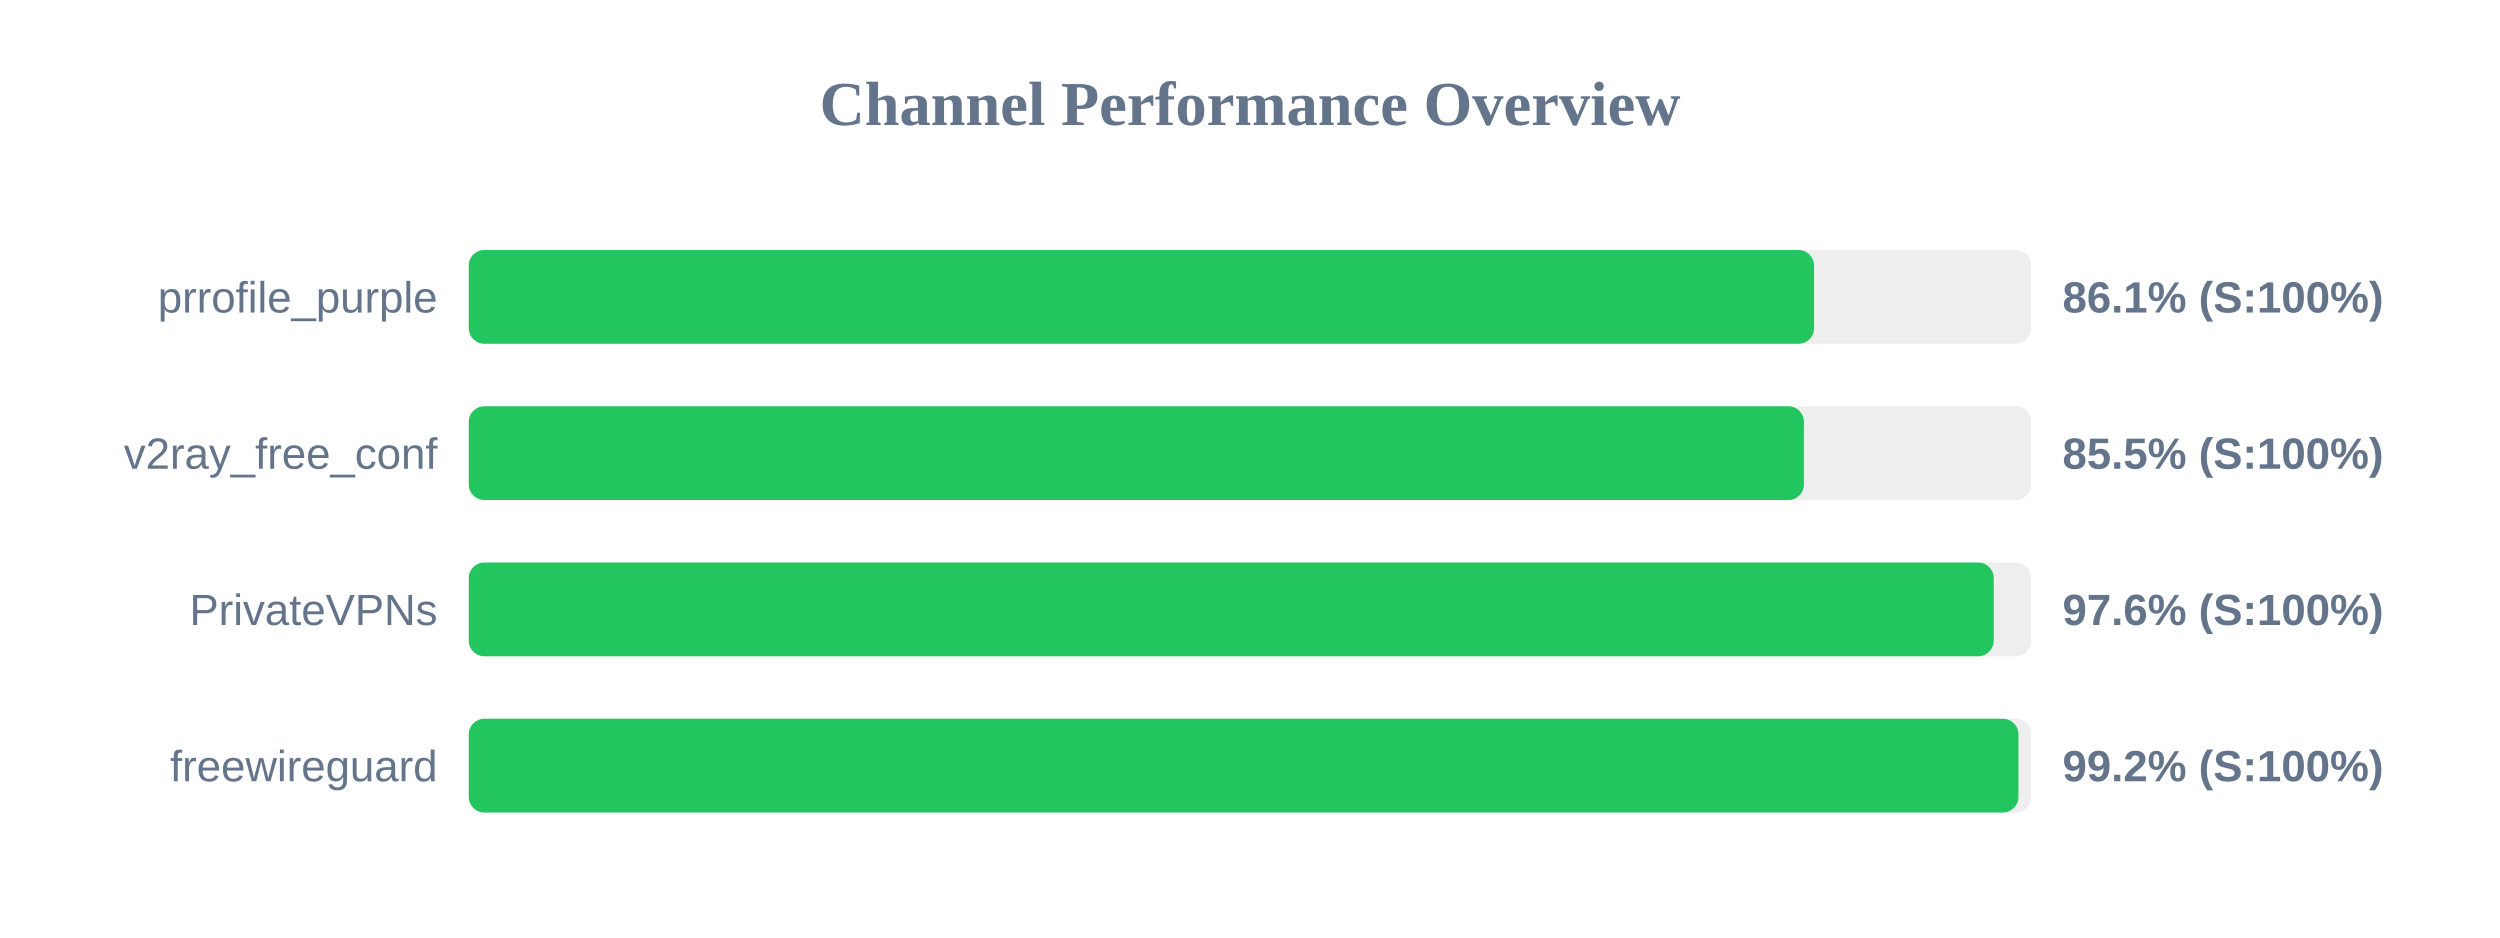
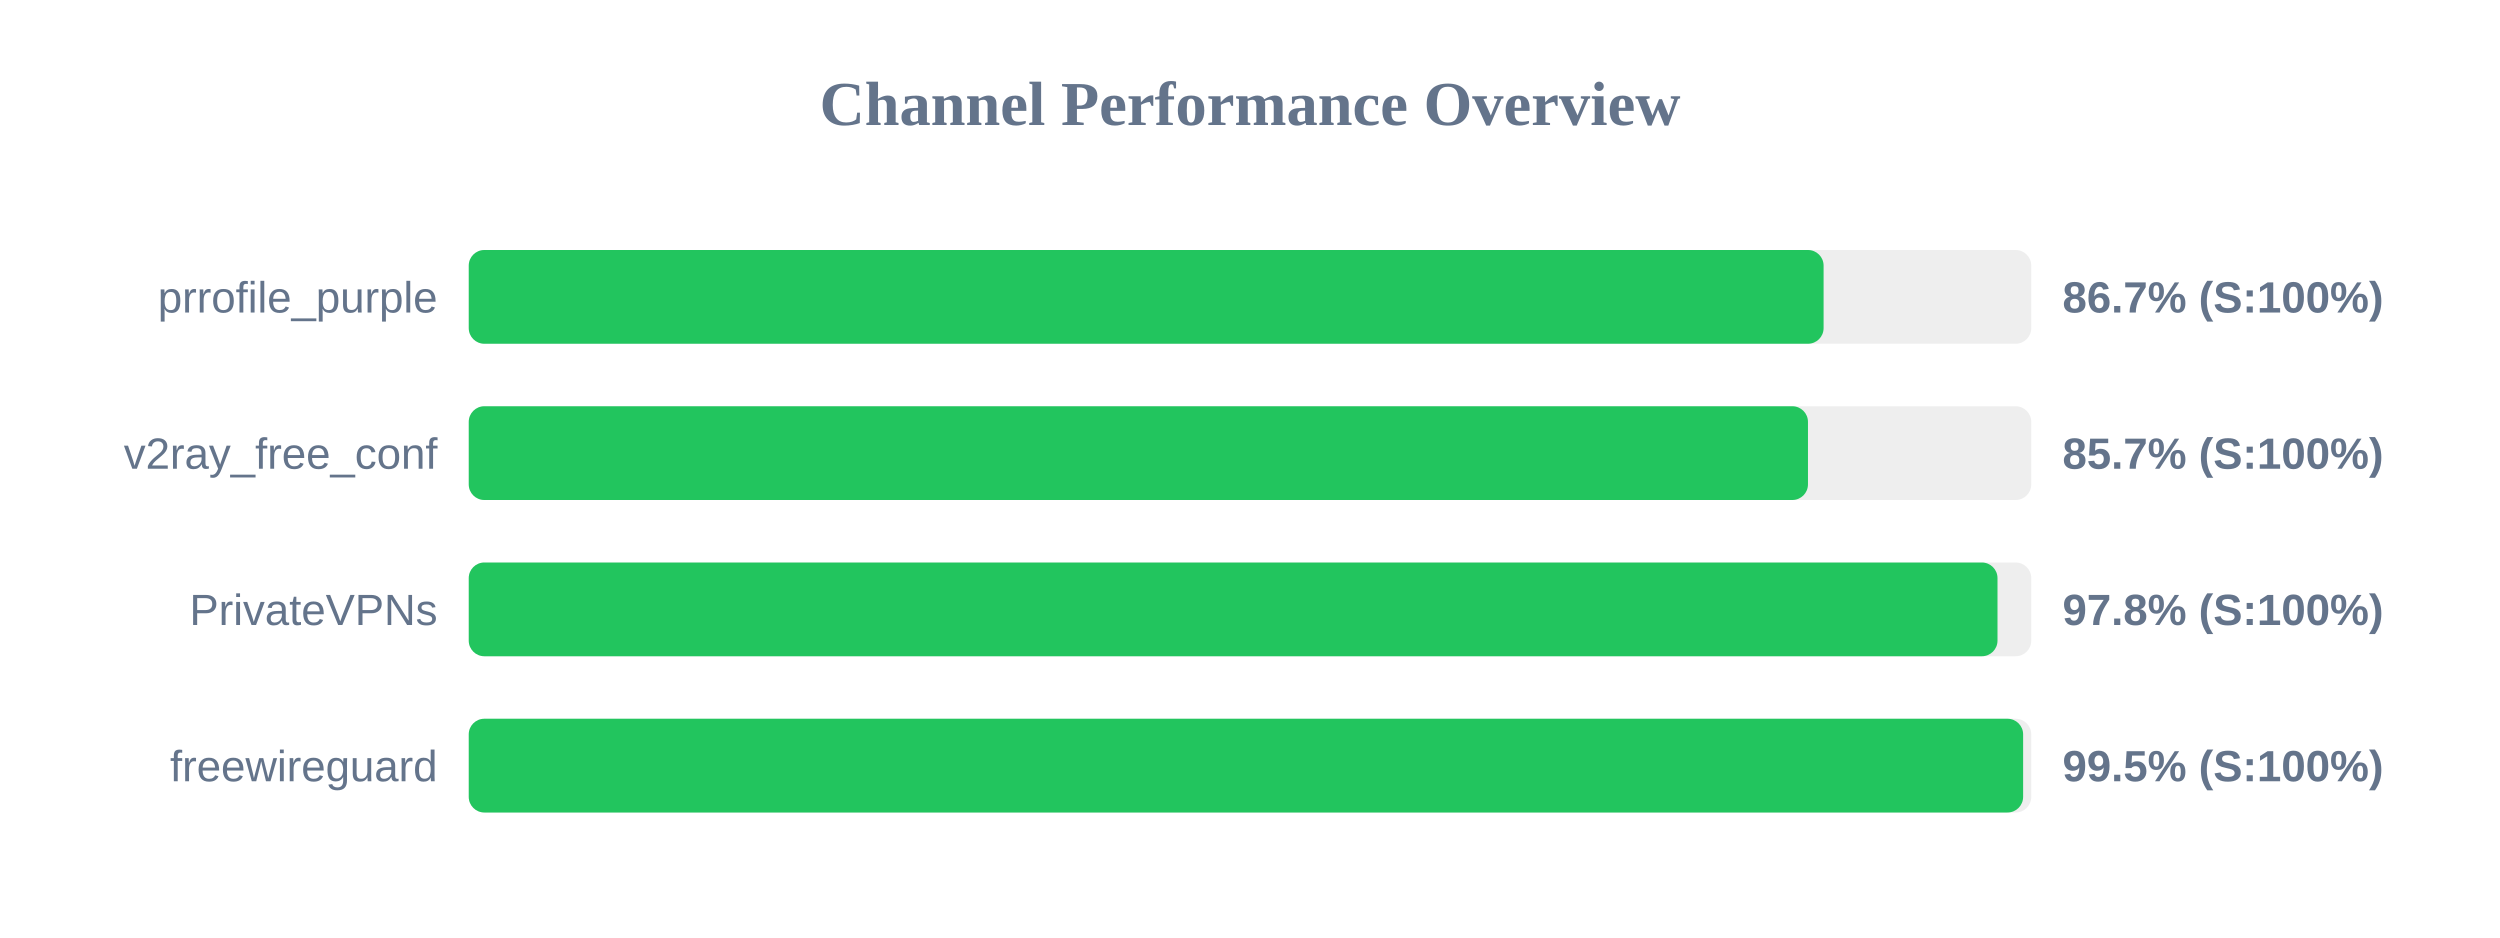
<svg xmlns="http://www.w3.org/2000/svg" width="800" height="300" version="1.1">
  <style>
        .row { font: 14px Arial; fill: #64748b; }
        .score { font: bold 14px Arial; fill: #64748b; }
    </style>
  <text x="400" y="40" text-anchor="middle" font-size="20px" font-weight="bold" fill="#64748b">Channel Performance Overview</text>
  <rect x="150" y="80" width="500" height="30" fill="#eee" rx="5" />
-   <rect x="150" y="80" width="430.5" height="30" fill="#22c55e" rx="5" />
+   <rect x="150" y="80" width="433.55" height="30" fill="#22c55e" rx="5" />
  <text x="140" y="100" text-anchor="end" class="row">prrofile_purple</text>
-   <text x="660" y="100" text-anchor="start" class="score">86.1% (S:100%)</text>
+   <text x="660" y="100" text-anchor="start" class="score">86.7% (S:100%)</text>
  <rect x="150" y="130" width="500" height="30" fill="#eee" rx="5" />
-   <rect x="150" y="130" width="427.25" height="30" fill="#22c55e" rx="5" />
+   <rect x="150" y="130" width="428.55" height="30" fill="#22c55e" rx="5" />
  <text x="140" y="150" text-anchor="end" class="row">v2ray_free_conf</text>
-   <text x="660" y="150" text-anchor="start" class="score">85.5% (S:100%)</text>
+   <text x="660" y="150" text-anchor="start" class="score">85.7% (S:100%)</text>
  <rect x="150" y="180" width="500" height="30" fill="#eee" rx="5" />
-   <rect x="150" y="180" width="488.0" height="30" fill="#22c55e" rx="5" />
+   <rect x="150" y="180" width="489.2" height="30" fill="#22c55e" rx="5" />
  <text x="140" y="200" text-anchor="end" class="row">PrivateVPNs</text>
-   <text x="660" y="200" text-anchor="start" class="score">97.6% (S:100%)</text>
+   <text x="660" y="200" text-anchor="start" class="score">97.8% (S:100%)</text>
  <rect x="150" y="230" width="500" height="30" fill="#eee" rx="5" />
-   <rect x="150" y="230" width="495.9" height="30" fill="#22c55e" rx="5" />
+   <rect x="150" y="230" width="497.4" height="30" fill="#22c55e" rx="5" />
  <text x="140" y="250" text-anchor="end" class="row">freewireguard</text>
-   <text x="660" y="250" text-anchor="start" class="score">99.2% (S:100%)</text>
+   <text x="660" y="250" text-anchor="start" class="score">99.5% (S:100%)</text>
</svg>
